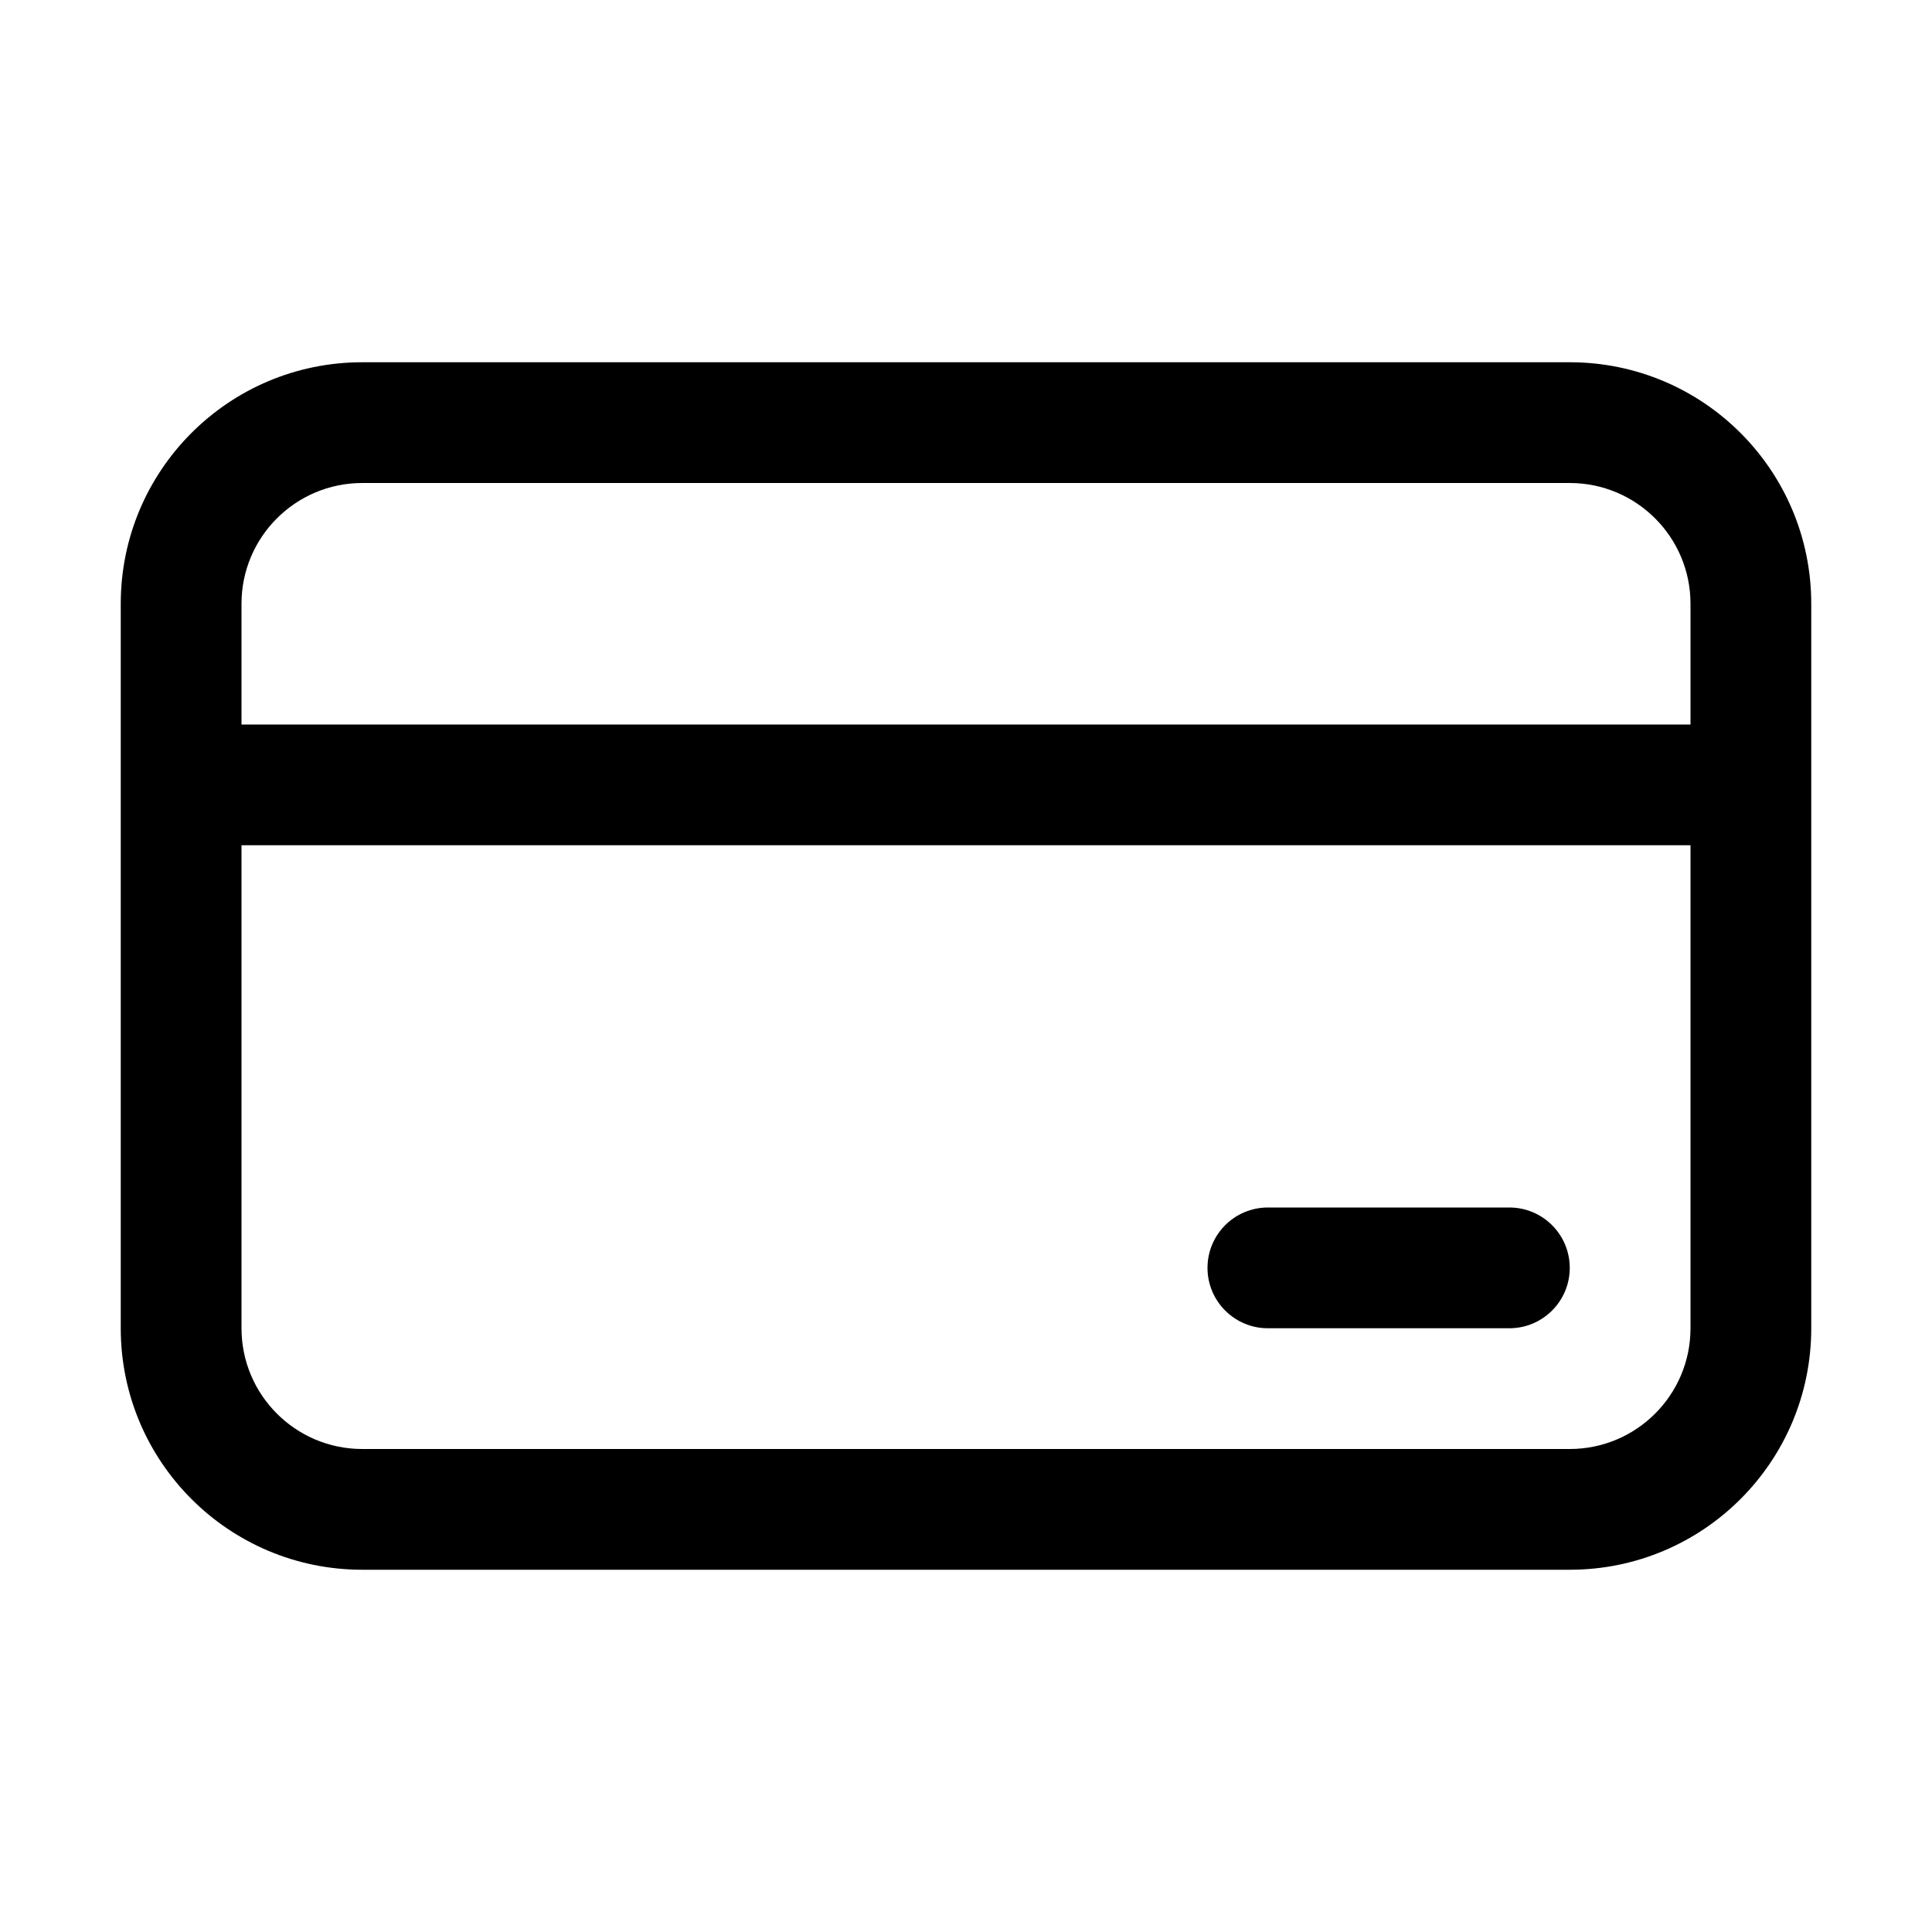
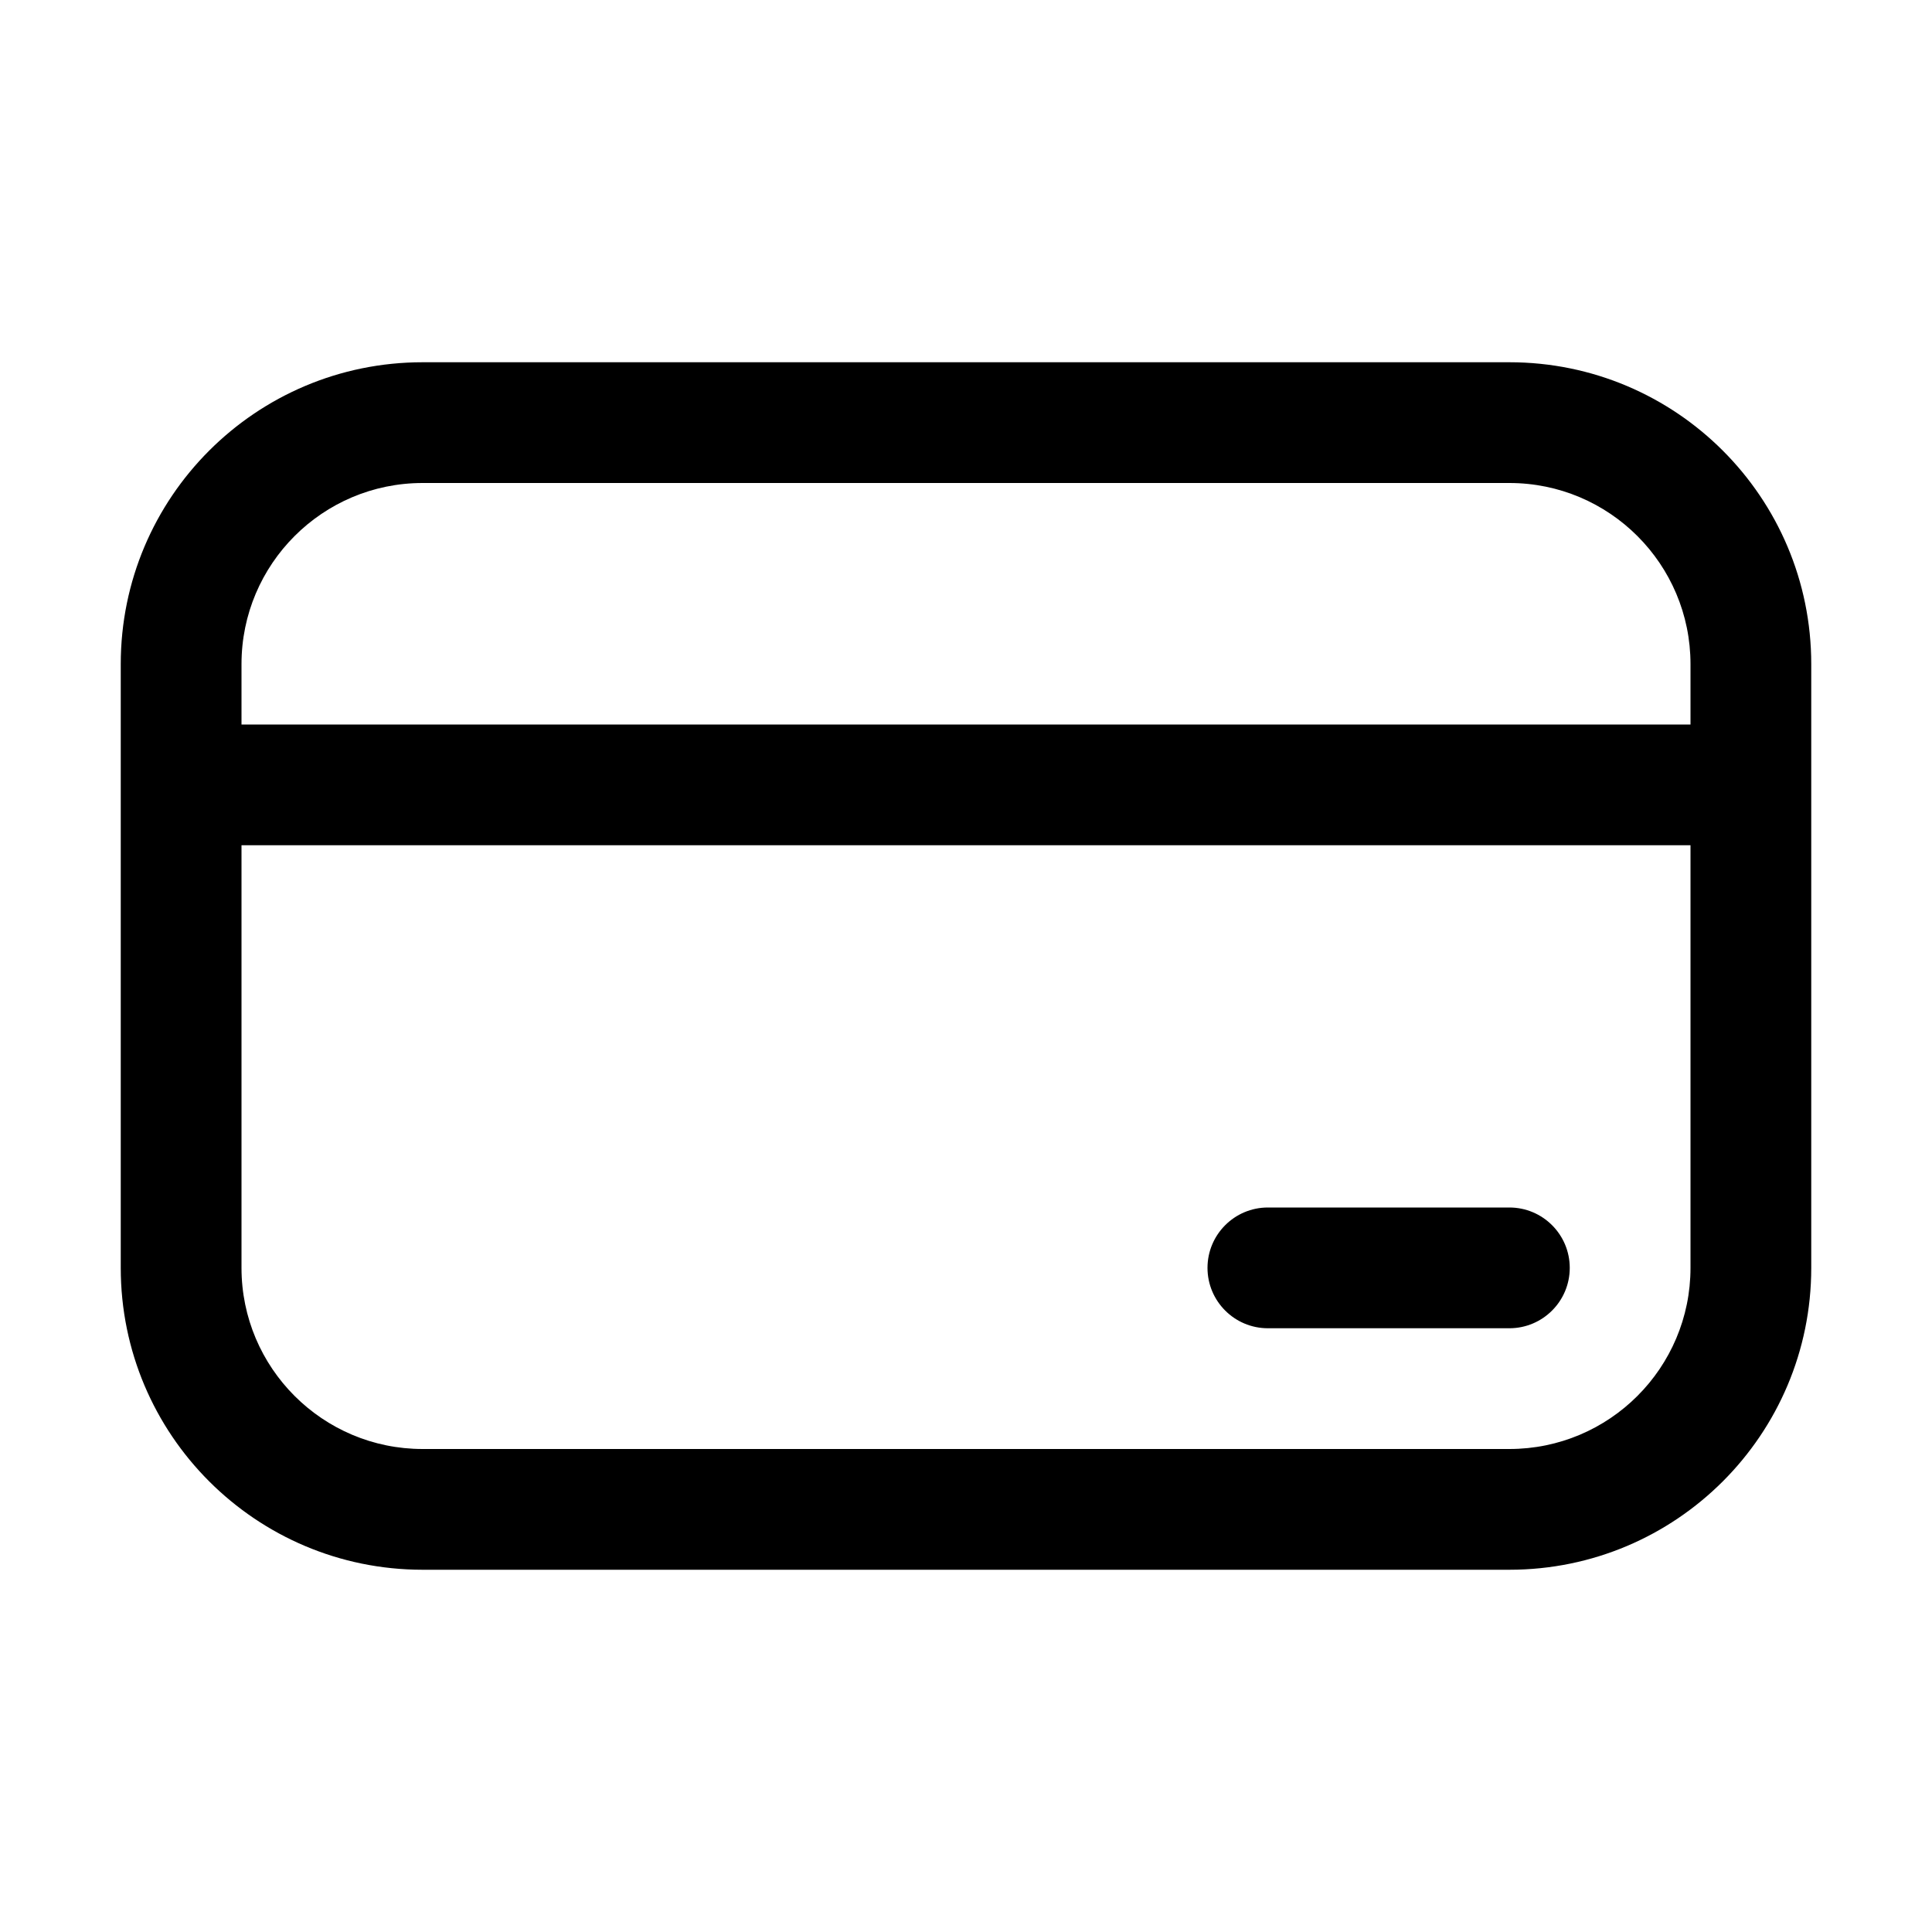
<svg xmlns="http://www.w3.org/2000/svg" viewBox="0 0 16 16" fill="none">
-   <path d="M10.5 10C10.224 10 10 10.224 10 10.5C10 10.776 10.224 11 10.5 11H12.5C12.776 11 13 10.776 13 10.5C13 10.224 12.776 10 12.5 10H10.5ZM1 5C1 3.895 1.895 3 3 3H13C14.105 3 15 3.895 15 5V11C15 12.105 14.105 13 13 13H3C1.895 13 1 12.105 1 11V5ZM14 5C14 4.448 13.552 4 13 4H3C2.448 4 2 4.448 2 5V6H14V5ZM2 11C2 11.552 2.448 12 3 12H13C13.552 12 14 11.552 14 11V7H2V11Z" fill="currentColor" />
+   <path d="M10.5 10C10.224 10 10 10.224 10 10.5C10 10.776 10.224 11 10.5 11H12.5C12.776 11 13 10.776 13 10.5C13 10.224 12.776 10 12.5 10H10.5ZM1 5.5C1 4.119 2.119 3 3.5 3H12.5C13.881 3 15 4.119 15 5.5V10.5C15 11.881 13.881 13 12.5 13H3.5C2.119 13 1 11.881 1 10.5V5.5ZM14 6V5.5C14 4.672 13.328 4 12.5 4H3.5C2.672 4 2 4.672 2 5.5V6H14ZM2 7V10.5C2 11.328 2.672 12 3.5 12H12.5C13.328 12 14 11.328 14 10.5V7H2Z" fill="currentColor" />
</svg>
